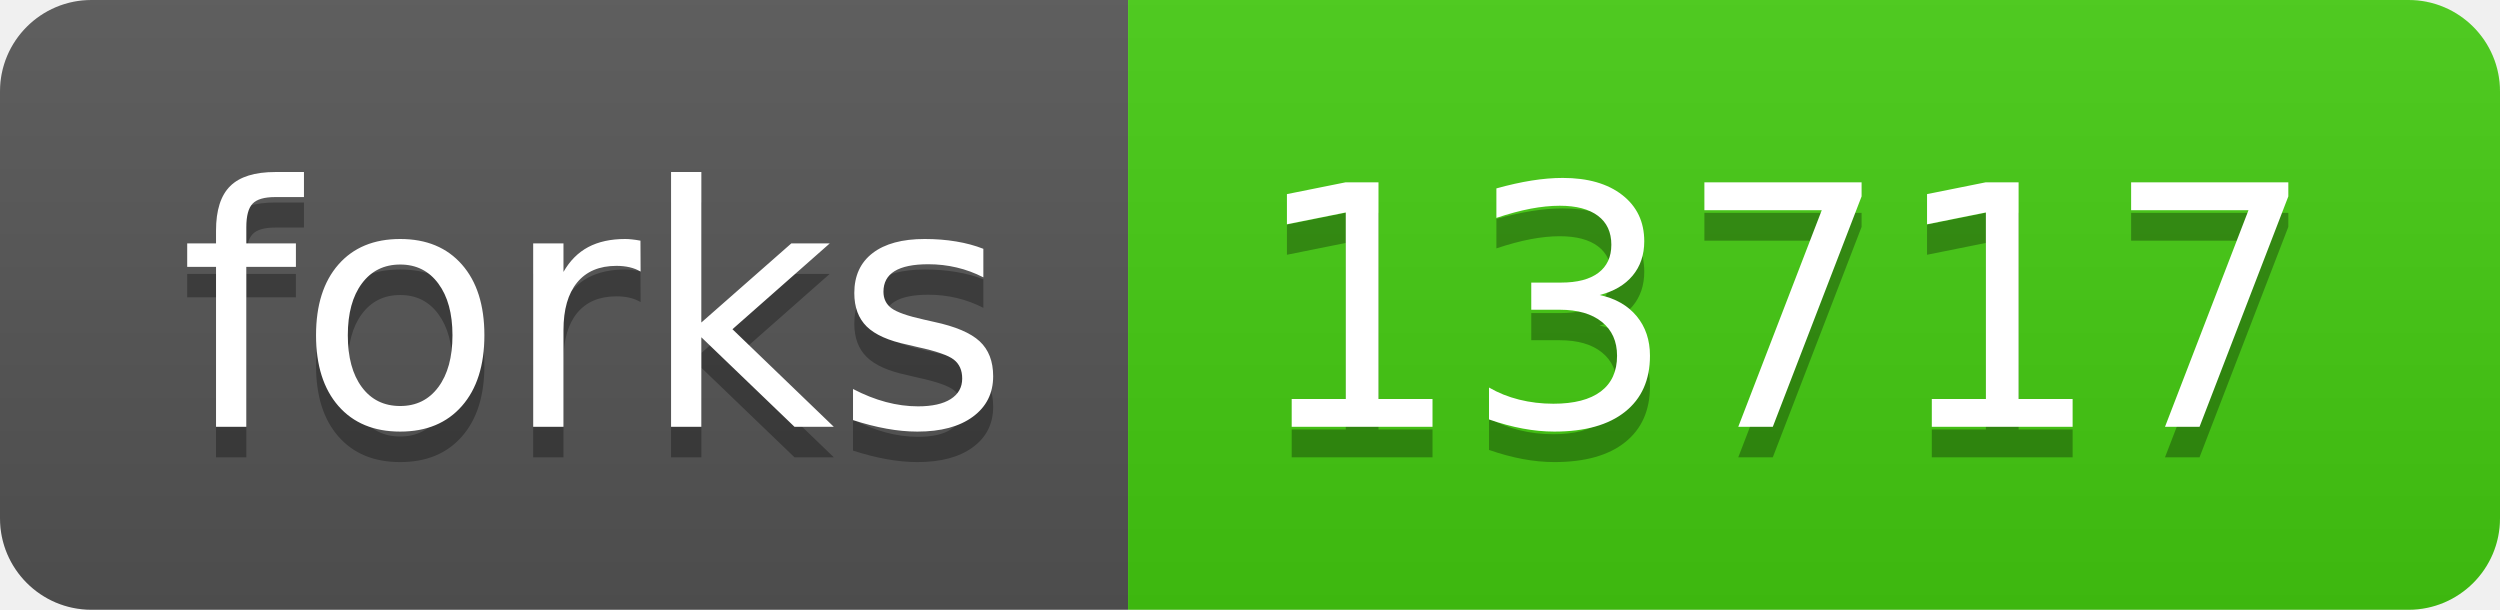
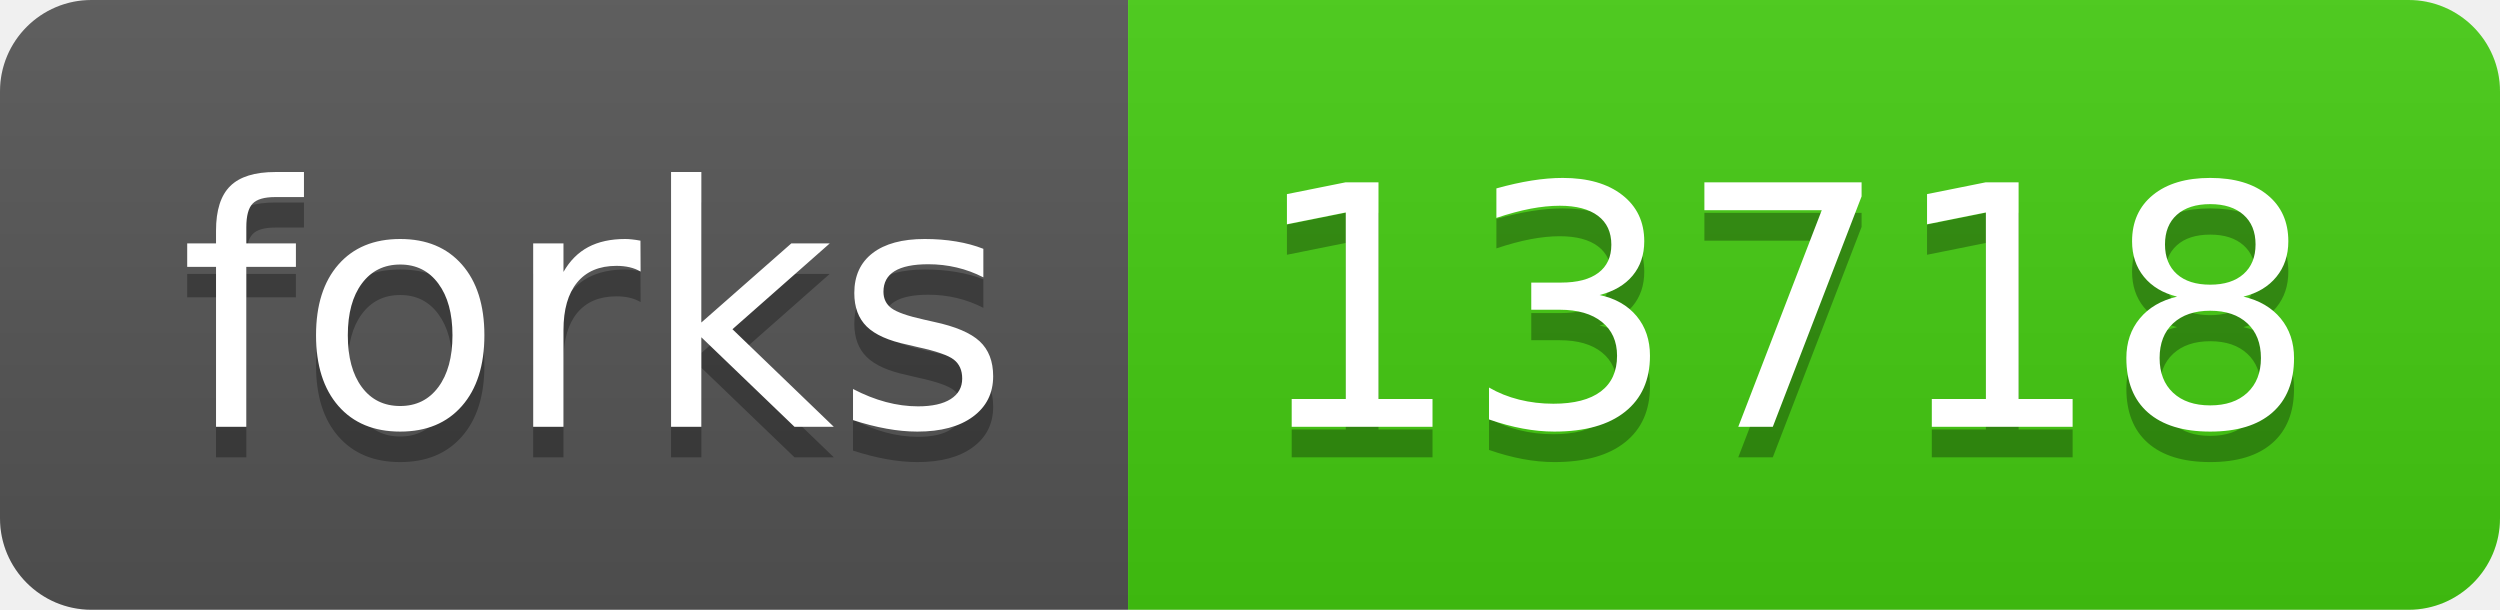
- <svg xmlns="http://www.w3.org/2000/svg" width="82" height="20" role="img" aria-label="forks: 13717">
+ <svg xmlns="http://www.w3.org/2000/svg" width="82" height="20" role="img" aria-label="forks: 13718">
  <linearGradient id="s" x2="0" y2="100%">
    <stop offset="0" stop-color="#bbb" stop-opacity=".1" />
    <stop offset="1" stop-opacity=".1" />
  </linearGradient>
  <clipPath id="r">
    <rect width="82" height="20" rx="3" fill="#fff" />
  </clipPath>
  <g clip-path="url(#r)">
    <rect width="37" height="20" fill="#555" />
    <rect x="37" width="45" height="20" fill="#4c1" />
    <rect width="82" height="20" fill="url(#s)" />
  </g>
  <g fill="#fff" text-anchor="middle" font-family="Verdana,Geneva,DejaVu Sans,sans-serif" text-rendering="geometricPrecision" font-size="110">
    <text aria-hidden="true" x="195" y="150" fill="#010101" fill-opacity=".3" transform="scale(.1)" textLength="270">forks</text>
    <text x="195" y="140" transform="scale(.1)" fill="#fff" textLength="270">forks</text>
-     <text aria-hidden="true" x="585" y="150" fill="#010101" fill-opacity=".3" transform="scale(.1)" textLength="350">13717</text>
-     <text x="585" y="140" transform="scale(.1)" fill="#fff" textLength="350">13717</text>
+     <text aria-hidden="true" x="585" y="150" fill="#010101" fill-opacity=".3" transform="scale(.1)" textLength="350">13718</text>
+     <text x="585" y="140" transform="scale(.1)" fill="#fff" textLength="350">13718</text>
  </g>
</svg>
